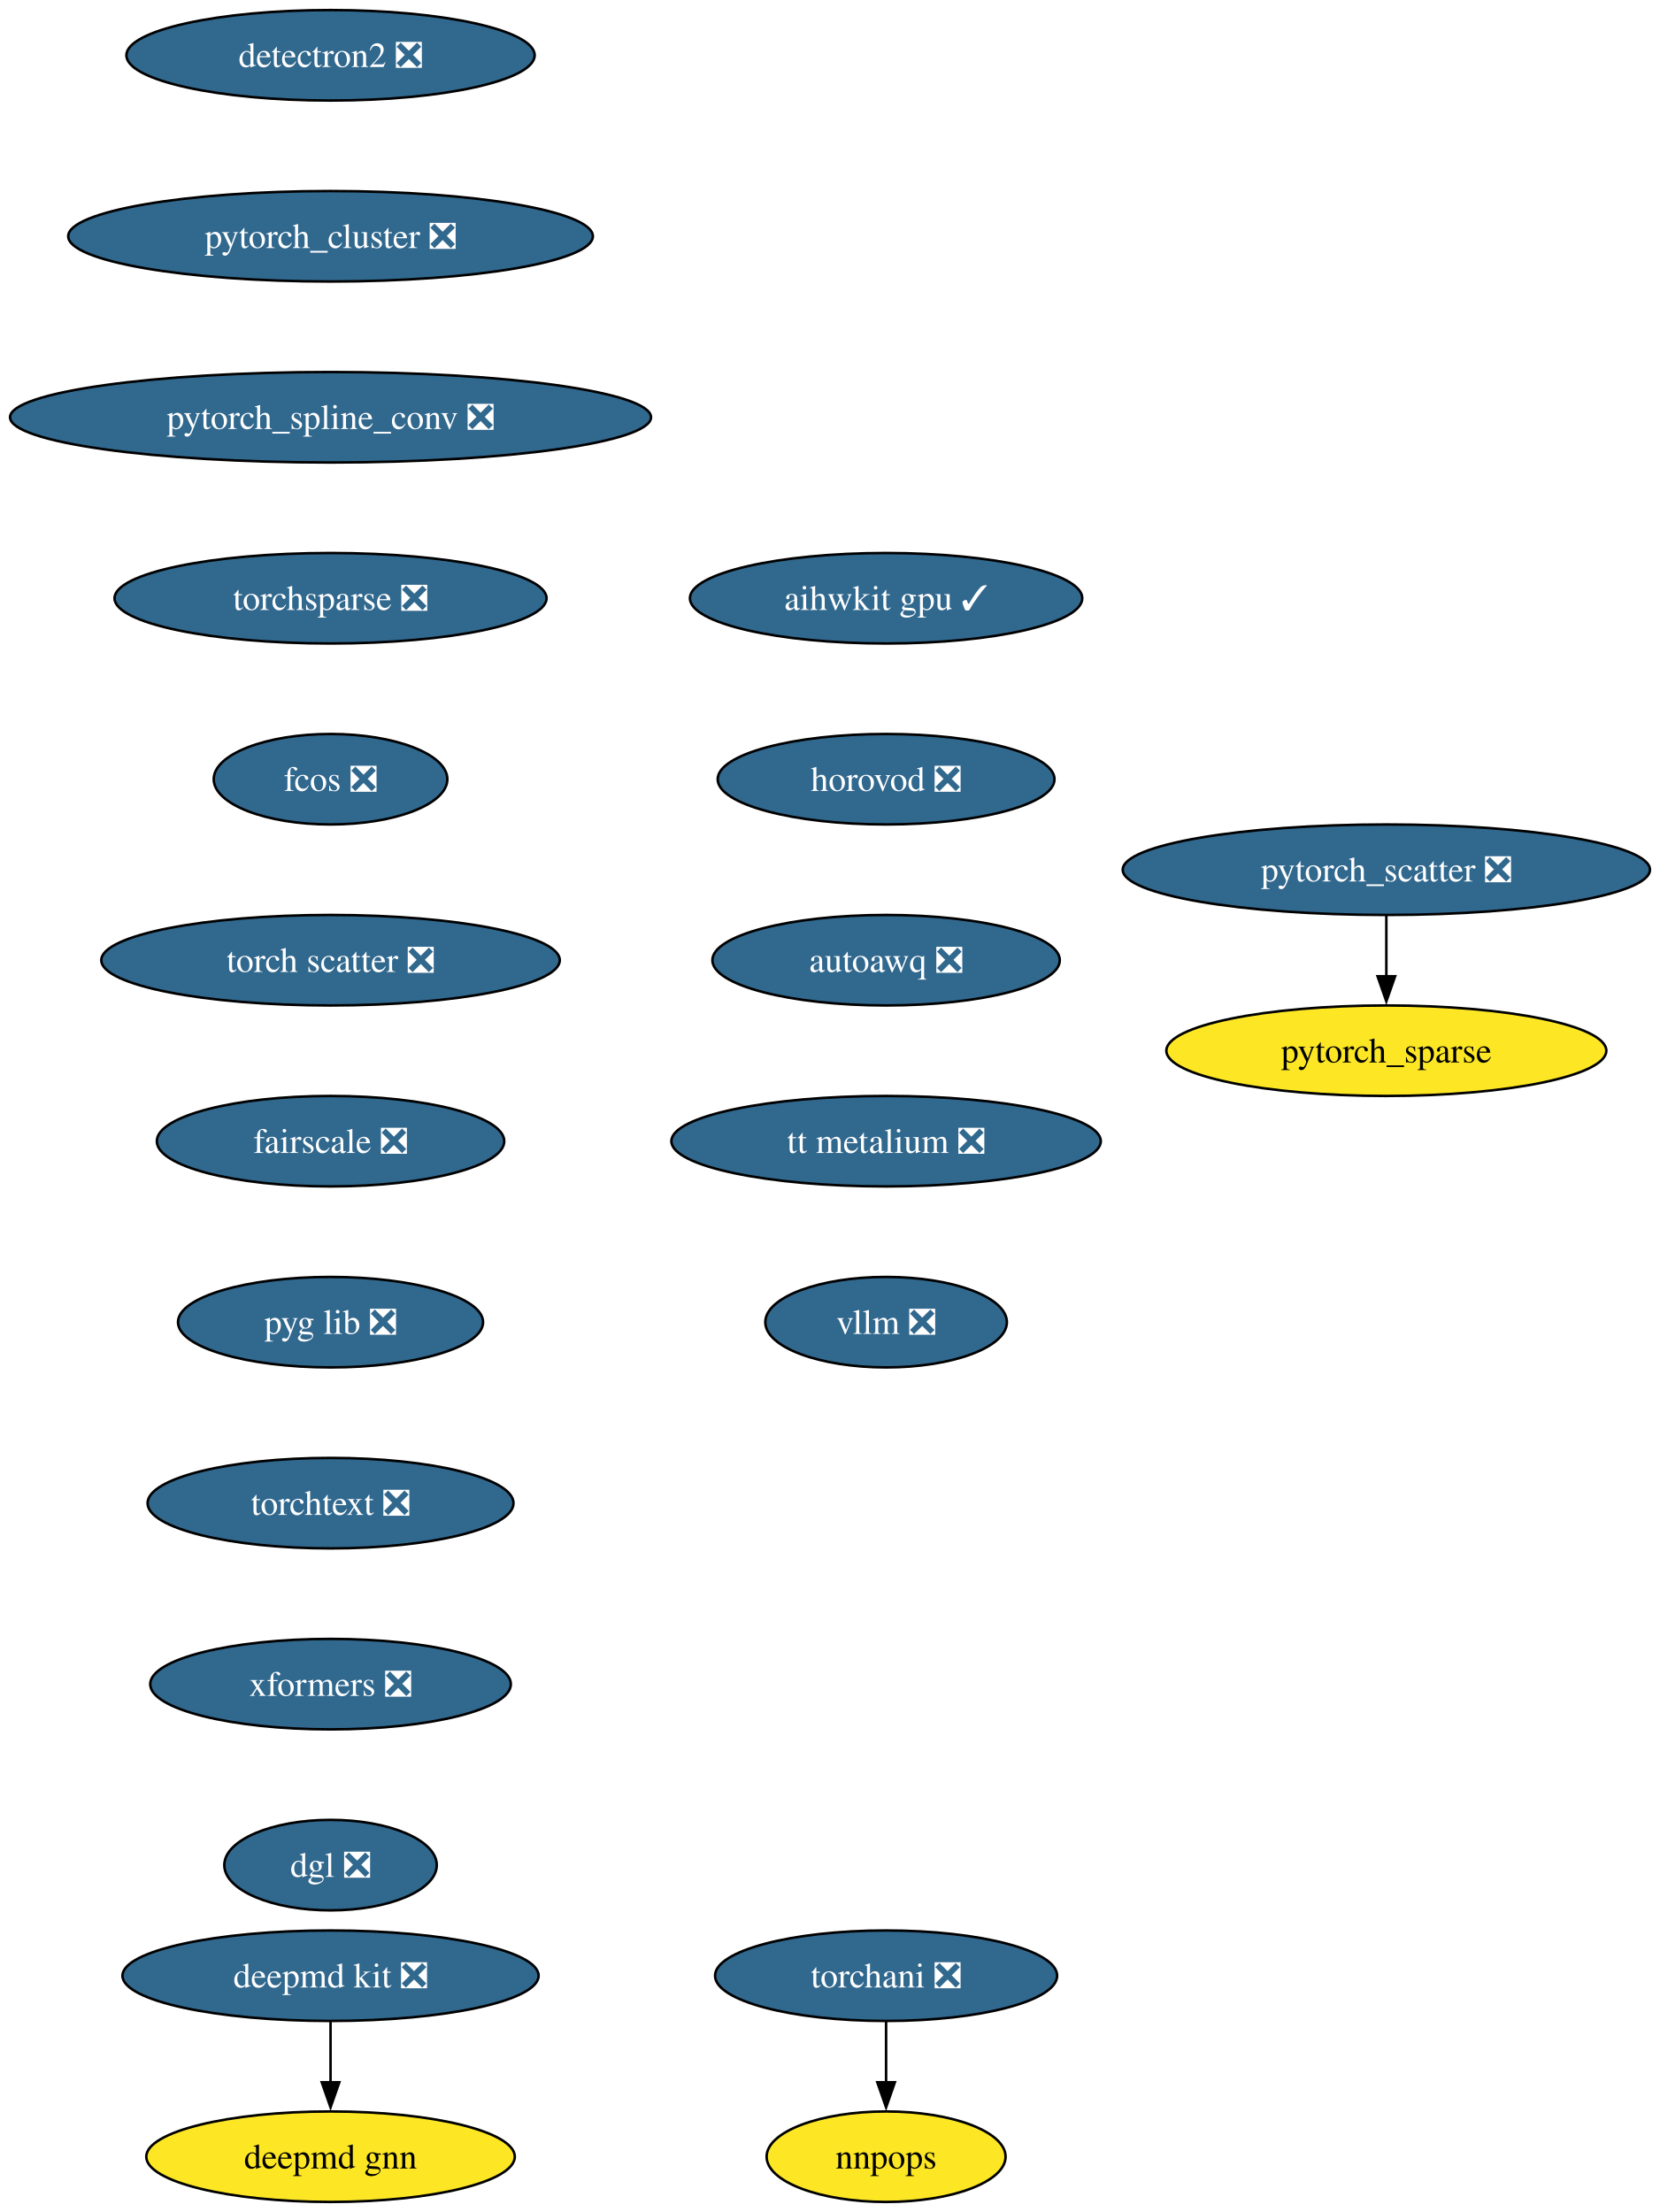
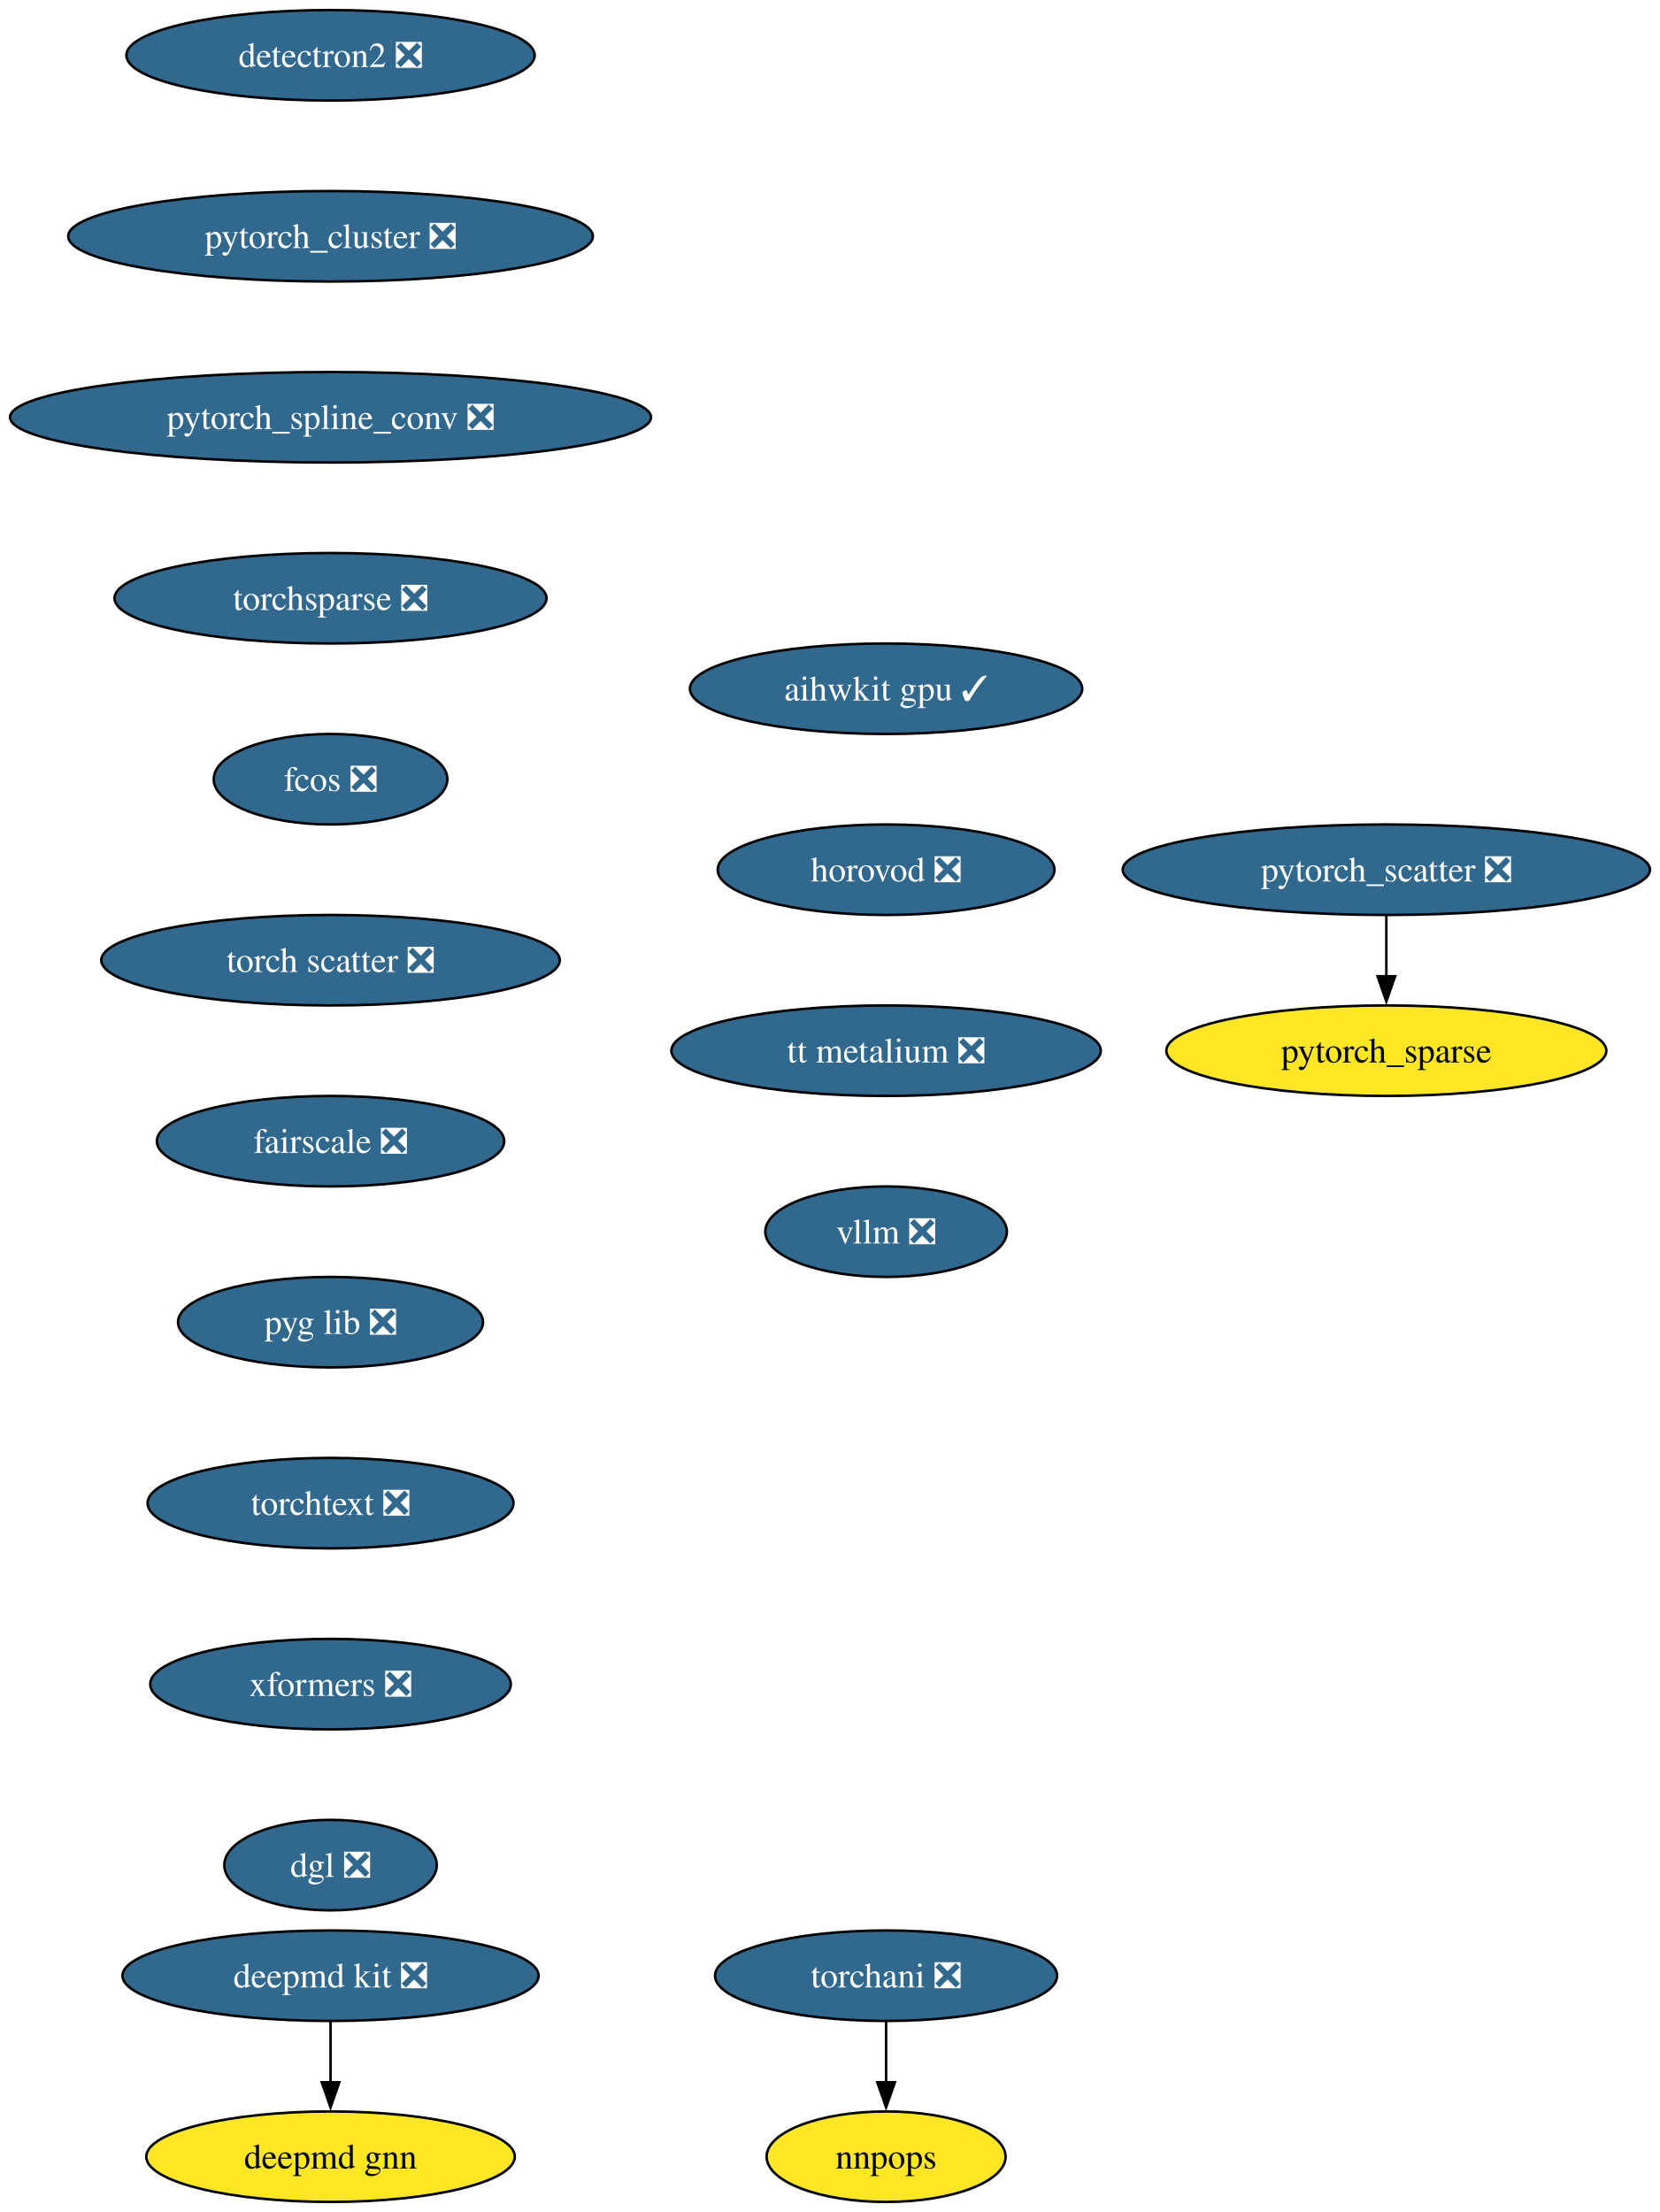
<svg xmlns="http://www.w3.org/2000/svg" xmlns:xlink="http://www.w3.org/1999/xlink" width="660pt" height="880pt" viewBox="0.00 0.00 660.00 880.00">
  <g id="graph0" class="graph" transform="scale(1 1) rotate(0) translate(4 876)">
    <polygon fill="white" stroke="none" points="-4,4 -4,-876 656.37,-876 656.37,4 -4,4" />
    <g id="node1" class="node">
      <g id="a_node1">
        <a xlink:href="https://github.com/conda-forge/deepmd-kit-feedstock/pull/111" xlink:title="deepmd kit ❎">
          <ellipse fill="#31688e" stroke="black" cx="127.49" cy="-90" rx="82.77" ry="18" />
          <text xml:space="preserve" text-anchor="middle" x="127.49" y="-85.33" font-family="Times,serif" font-size="14.00" fill="white">deepmd kit ❎</text>
        </a>
      </g>
    </g>
    <g id="node2" class="node">
      <g id="a_node2">
        <a xlink:href="https://github.com/conda-forge/deepmd-gnn-feedstock" xlink:title="deepmd gnn">
          <ellipse fill="#fde725" stroke="black" cx="127.49" cy="-18" rx="73.3" ry="18" />
          <text xml:space="preserve" text-anchor="middle" x="127.49" y="-13.32" font-family="Times,serif" font-size="14.00">deepmd gnn</text>
        </a>
      </g>
    </g>
    <g id="edge1" class="edge">
      <path fill="none" stroke="black" d="M127.49,-71.7C127.49,-64.41 127.49,-55.73 127.49,-47.54" />
      <polygon fill="black" stroke="black" points="130.99,-47.62 127.49,-37.62 123.99,-47.62 130.99,-47.62" />
    </g>
    <g id="node3" class="node">
      <g id="a_node3">
        <a xlink:href="https://github.com/conda-forge/detectron2-feedstock/pull/54" xlink:title="detectron2 ❎">
          <ellipse fill="#31688e" stroke="black" cx="127.49" cy="-854" rx="81.2" ry="18" />
          <text xml:space="preserve" text-anchor="middle" x="127.49" y="-849.33" font-family="Times,serif" font-size="14.00" fill="white">detectron2 ❎</text>
        </a>
      </g>
    </g>
    <g id="node4" class="node">
      <g id="a_node4">
        <a xlink:href="https://github.com/conda-forge/pytorch_cluster-feedstock/pull/64" xlink:title="pytorch_cluster ❎">
          <ellipse fill="#31688e" stroke="black" cx="127.49" cy="-782" rx="104.35" ry="18" />
          <text xml:space="preserve" text-anchor="middle" x="127.49" y="-777.33" font-family="Times,serif" font-size="14.00" fill="white">pytorch_cluster ❎</text>
        </a>
      </g>
    </g>
    <g id="node5" class="node">
      <g id="a_node5">
        <a xlink:href="https://github.com/conda-forge/pytorch_spline_conv-feedstock/pull/46" xlink:title="pytorch_spline_conv ❎">
          <ellipse fill="#31688e" stroke="black" cx="127.49" cy="-710" rx="127.49" ry="18" />
          <text xml:space="preserve" text-anchor="middle" x="127.49" y="-705.33" font-family="Times,serif" font-size="14.00" fill="white">pytorch_spline_conv ❎</text>
        </a>
      </g>
    </g>
    <g id="node8" class="node">
      <g id="a_node8">
        <a xlink:href="https://github.com/conda-forge/torchsparse-feedstock/pull/44" xlink:title="torchsparse ❎">
          <ellipse fill="#31688e" stroke="black" cx="127.49" cy="-638" rx="85.93" ry="18" />
          <text xml:space="preserve" text-anchor="middle" x="127.49" y="-633.33" font-family="Times,serif" font-size="14.00" fill="white">torchsparse ❎</text>
        </a>
      </g>
    </g>
    <g id="node6" class="node">
      <g id="a_node6">
        <a xlink:href="https://github.com/conda-forge/pytorch_scatter-feedstock/pull/81" xlink:title="pytorch_scatter ❎">
          <ellipse fill="#31688e" stroke="black" cx="547.49" cy="-530" rx="104.87" ry="18" />
          <text xml:space="preserve" text-anchor="middle" x="547.49" y="-525.33" font-family="Times,serif" font-size="14.00" fill="white">pytorch_scatter ❎</text>
        </a>
      </g>
    </g>
    <g id="node7" class="node">
      <g id="a_node7">
        <a xlink:href="https://github.com/conda-forge/pytorch_sparse-feedstock" xlink:title="pytorch_sparse">
          <ellipse fill="#fde725" stroke="black" cx="547.49" cy="-458" rx="87.51" ry="18" />
          <text xml:space="preserve" text-anchor="middle" x="547.49" y="-453.32" font-family="Times,serif" font-size="14.00">pytorch_sparse</text>
        </a>
      </g>
    </g>
    <g id="edge4" class="edge">
      <path fill="none" stroke="black" d="M547.49,-511.7C547.49,-504.41 547.49,-495.73 547.49,-487.54" />
      <polygon fill="black" stroke="black" points="550.99,-487.62 547.49,-477.62 543.99,-487.62 550.99,-487.62" />
    </g>
    <g id="node11" class="node">
      <g id="a_node11">
        <a xlink:href="https://github.com/conda-forge/fcos-feedstock/pull/28" xlink:title="fcos ❎">
          <ellipse fill="#31688e" stroke="black" cx="127.49" cy="-566" rx="46.47" ry="18" />
          <text xml:space="preserve" text-anchor="middle" x="127.49" y="-561.33" font-family="Times,serif" font-size="14.00" fill="white">fcos ❎</text>
        </a>
      </g>
    </g>
    <g id="node9" class="node">
      <g id="a_node9">
        <a xlink:href="https://github.com/conda-forge/torchani-feedstock/pull/55" xlink:title="torchani ❎">
          <ellipse fill="#31688e" stroke="black" cx="348.49" cy="-90" rx="68.04" ry="18" />
          <text xml:space="preserve" text-anchor="middle" x="348.49" y="-85.33" font-family="Times,serif" font-size="14.00" fill="white">torchani ❎</text>
        </a>
      </g>
    </g>
    <g id="node10" class="node">
      <g id="a_node10">
        <a xlink:href="https://github.com/conda-forge/nnpops-feedstock" xlink:title="nnpops">
          <ellipse fill="#fde725" stroke="black" cx="348.49" cy="-18" rx="47.53" ry="18" />
          <text xml:space="preserve" text-anchor="middle" x="348.49" y="-13.32" font-family="Times,serif" font-size="14.00">nnpops</text>
        </a>
      </g>
    </g>
    <g id="edge6" class="edge">
      <path fill="none" stroke="black" d="M348.49,-71.7C348.49,-64.41 348.49,-55.73 348.49,-47.54" />
      <polygon fill="black" stroke="black" points="351.99,-47.62 348.49,-37.62 344.99,-47.62 351.99,-47.62" />
    </g>
    <g id="node12" class="node">
      <g id="a_node12">
        <a xlink:href="https://github.com/conda-forge/torch-scatter-feedstock/pull/47" xlink:title="torch scatter ❎">
          <ellipse fill="#31688e" stroke="black" cx="127.49" cy="-494" rx="91.19" ry="18" />
          <text xml:space="preserve" text-anchor="middle" x="127.49" y="-489.32" font-family="Times,serif" font-size="14.00" fill="white">torch scatter ❎</text>
        </a>
      </g>
    </g>
    <g id="node13" class="node">
      <g id="a_node13">
        <a xlink:href="https://github.com/conda-forge/fairscale-feedstock/pull/43" xlink:title="fairscale ❎">
          <ellipse fill="#31688e" stroke="black" cx="127.49" cy="-422" rx="69.1" ry="18" />
          <text xml:space="preserve" text-anchor="middle" x="127.49" y="-417.32" font-family="Times,serif" font-size="14.00" fill="white">fairscale ❎</text>
        </a>
      </g>
    </g>
    <g id="node14" class="node">
      <g id="a_node14">
        <a xlink:href="https://github.com/conda-forge/pyg-lib-feedstock/pull/42" xlink:title="pyg lib ❎">
          <ellipse fill="#31688e" stroke="black" cx="127.49" cy="-350" rx="60.68" ry="18" />
          <text xml:space="preserve" text-anchor="middle" x="127.49" y="-345.32" font-family="Times,serif" font-size="14.00" fill="white">pyg lib ❎</text>
        </a>
      </g>
    </g>
    <g id="node15" class="node">
      <g id="a_node15">
        <a xlink:href="https://github.com/conda-forge/torchtext-feedstock/pull/36" xlink:title="torchtext ❎">
          <ellipse fill="#31688e" stroke="black" cx="127.49" cy="-278" rx="72.78" ry="18" />
          <text xml:space="preserve" text-anchor="middle" x="127.49" y="-273.32" font-family="Times,serif" font-size="14.00" fill="white">torchtext ❎</text>
        </a>
      </g>
    </g>
    <g id="node16" class="node">
      <g id="a_node16">
        <a xlink:href="https://github.com/conda-forge/xformers-feedstock/pull/64" xlink:title="xformers ❎">
          <ellipse fill="#31688e" stroke="black" cx="127.49" cy="-206" rx="71.73" ry="18" />
          <text xml:space="preserve" text-anchor="middle" x="127.49" y="-201.33" font-family="Times,serif" font-size="14.00" fill="white">xformers ❎</text>
        </a>
      </g>
    </g>
    <g id="node17" class="node">
      <g id="a_node17">
        <a xlink:href="https://github.com/conda-forge/dgl-feedstock/pull/63" xlink:title="dgl ❎">
          <ellipse fill="#31688e" stroke="black" cx="127.49" cy="-134" rx="42.26" ry="18" />
          <text xml:space="preserve" text-anchor="middle" x="127.49" y="-129.32" font-family="Times,serif" font-size="14.00" fill="white">dgl ❎</text>
        </a>
      </g>
    </g>
    <g id="node18" class="node">
      <g id="a_node18">
        <a xlink:href="https://github.com/conda-forge/aihwkit-gpu-feedstock/pull/29" xlink:title="aihwkit gpu ✓">
-           <ellipse fill="#31688e" stroke="black" cx="348.49" cy="-638" rx="78.04" ry="18" />
-           <text xml:space="preserve" text-anchor="middle" x="348.49" y="-633.33" font-family="Times,serif" font-size="14.00" fill="white">aihwkit gpu ✓</text>
+           <ellipse fill="#31688e" stroke="black" cx="348.49" cy="-602" rx="78.04" ry="18" />
+           <text xml:space="preserve" text-anchor="middle" x="348.49" y="-597.33" font-family="Times,serif" font-size="14.00" fill="white">aihwkit gpu ✓</text>
        </a>
      </g>
    </g>
    <g id="node19" class="node">
      <g id="a_node19">
        <a xlink:href="https://github.com/conda-forge/horovod-feedstock/pull/33" xlink:title="horovod ❎">
-           <ellipse fill="#31688e" stroke="black" cx="348.49" cy="-566" rx="66.99" ry="18" />
-           <text xml:space="preserve" text-anchor="middle" x="348.49" y="-561.33" font-family="Times,serif" font-size="14.00" fill="white">horovod ❎</text>
+           <ellipse fill="#31688e" stroke="black" cx="348.49" cy="-530" rx="66.99" ry="18" />
+           <text xml:space="preserve" text-anchor="middle" x="348.49" y="-525.33" font-family="Times,serif" font-size="14.00" fill="white">horovod ❎</text>
        </a>
      </g>
    </g>
    <g id="node20" class="node">
      <g id="a_node20">
-         <a xlink:href="https://github.com/conda-forge/autoawq-feedstock/pull/35" xlink:title="autoawq ❎">
-           <ellipse fill="#31688e" stroke="black" cx="348.49" cy="-494" rx="69.1" ry="18" />
-           <text xml:space="preserve" text-anchor="middle" x="348.49" y="-489.32" font-family="Times,serif" font-size="14.00" fill="white">autoawq ❎</text>
+         <a xlink:href="https://github.com/conda-forge/tt-metalium-feedstock/pull/18" xlink:title="tt metalium ❎">
+           <ellipse fill="#31688e" stroke="black" cx="348.49" cy="-458" rx="85.41" ry="18" />
+           <text xml:space="preserve" text-anchor="middle" x="348.49" y="-453.32" font-family="Times,serif" font-size="14.00" fill="white">tt metalium ❎</text>
        </a>
      </g>
    </g>
    <g id="node21" class="node">
      <g id="a_node21">
-         <a xlink:href="https://github.com/conda-forge/tt-metalium-feedstock/pull/18" xlink:title="tt metalium ❎">
-           <ellipse fill="#31688e" stroke="black" cx="348.49" cy="-422" rx="85.41" ry="18" />
-           <text xml:space="preserve" text-anchor="middle" x="348.49" y="-417.32" font-family="Times,serif" font-size="14.00" fill="white">tt metalium ❎</text>
-         </a>
-       </g>
-     </g>
-     <g id="node22" class="node">
-       <g id="a_node22">
        <a xlink:href="https://github.com/conda-forge/vllm-feedstock/pull/23" xlink:title="vllm ❎">
-           <ellipse fill="#31688e" stroke="black" cx="348.49" cy="-350" rx="48.05" ry="18" />
-           <text xml:space="preserve" text-anchor="middle" x="348.49" y="-345.32" font-family="Times,serif" font-size="14.00" fill="white">vllm ❎</text>
+           <ellipse fill="#31688e" stroke="black" cx="348.49" cy="-386" rx="48.05" ry="18" />
+           <text xml:space="preserve" text-anchor="middle" x="348.49" y="-381.32" font-family="Times,serif" font-size="14.00" fill="white">vllm ❎</text>
        </a>
      </g>
    </g>
  </g>
</svg>
